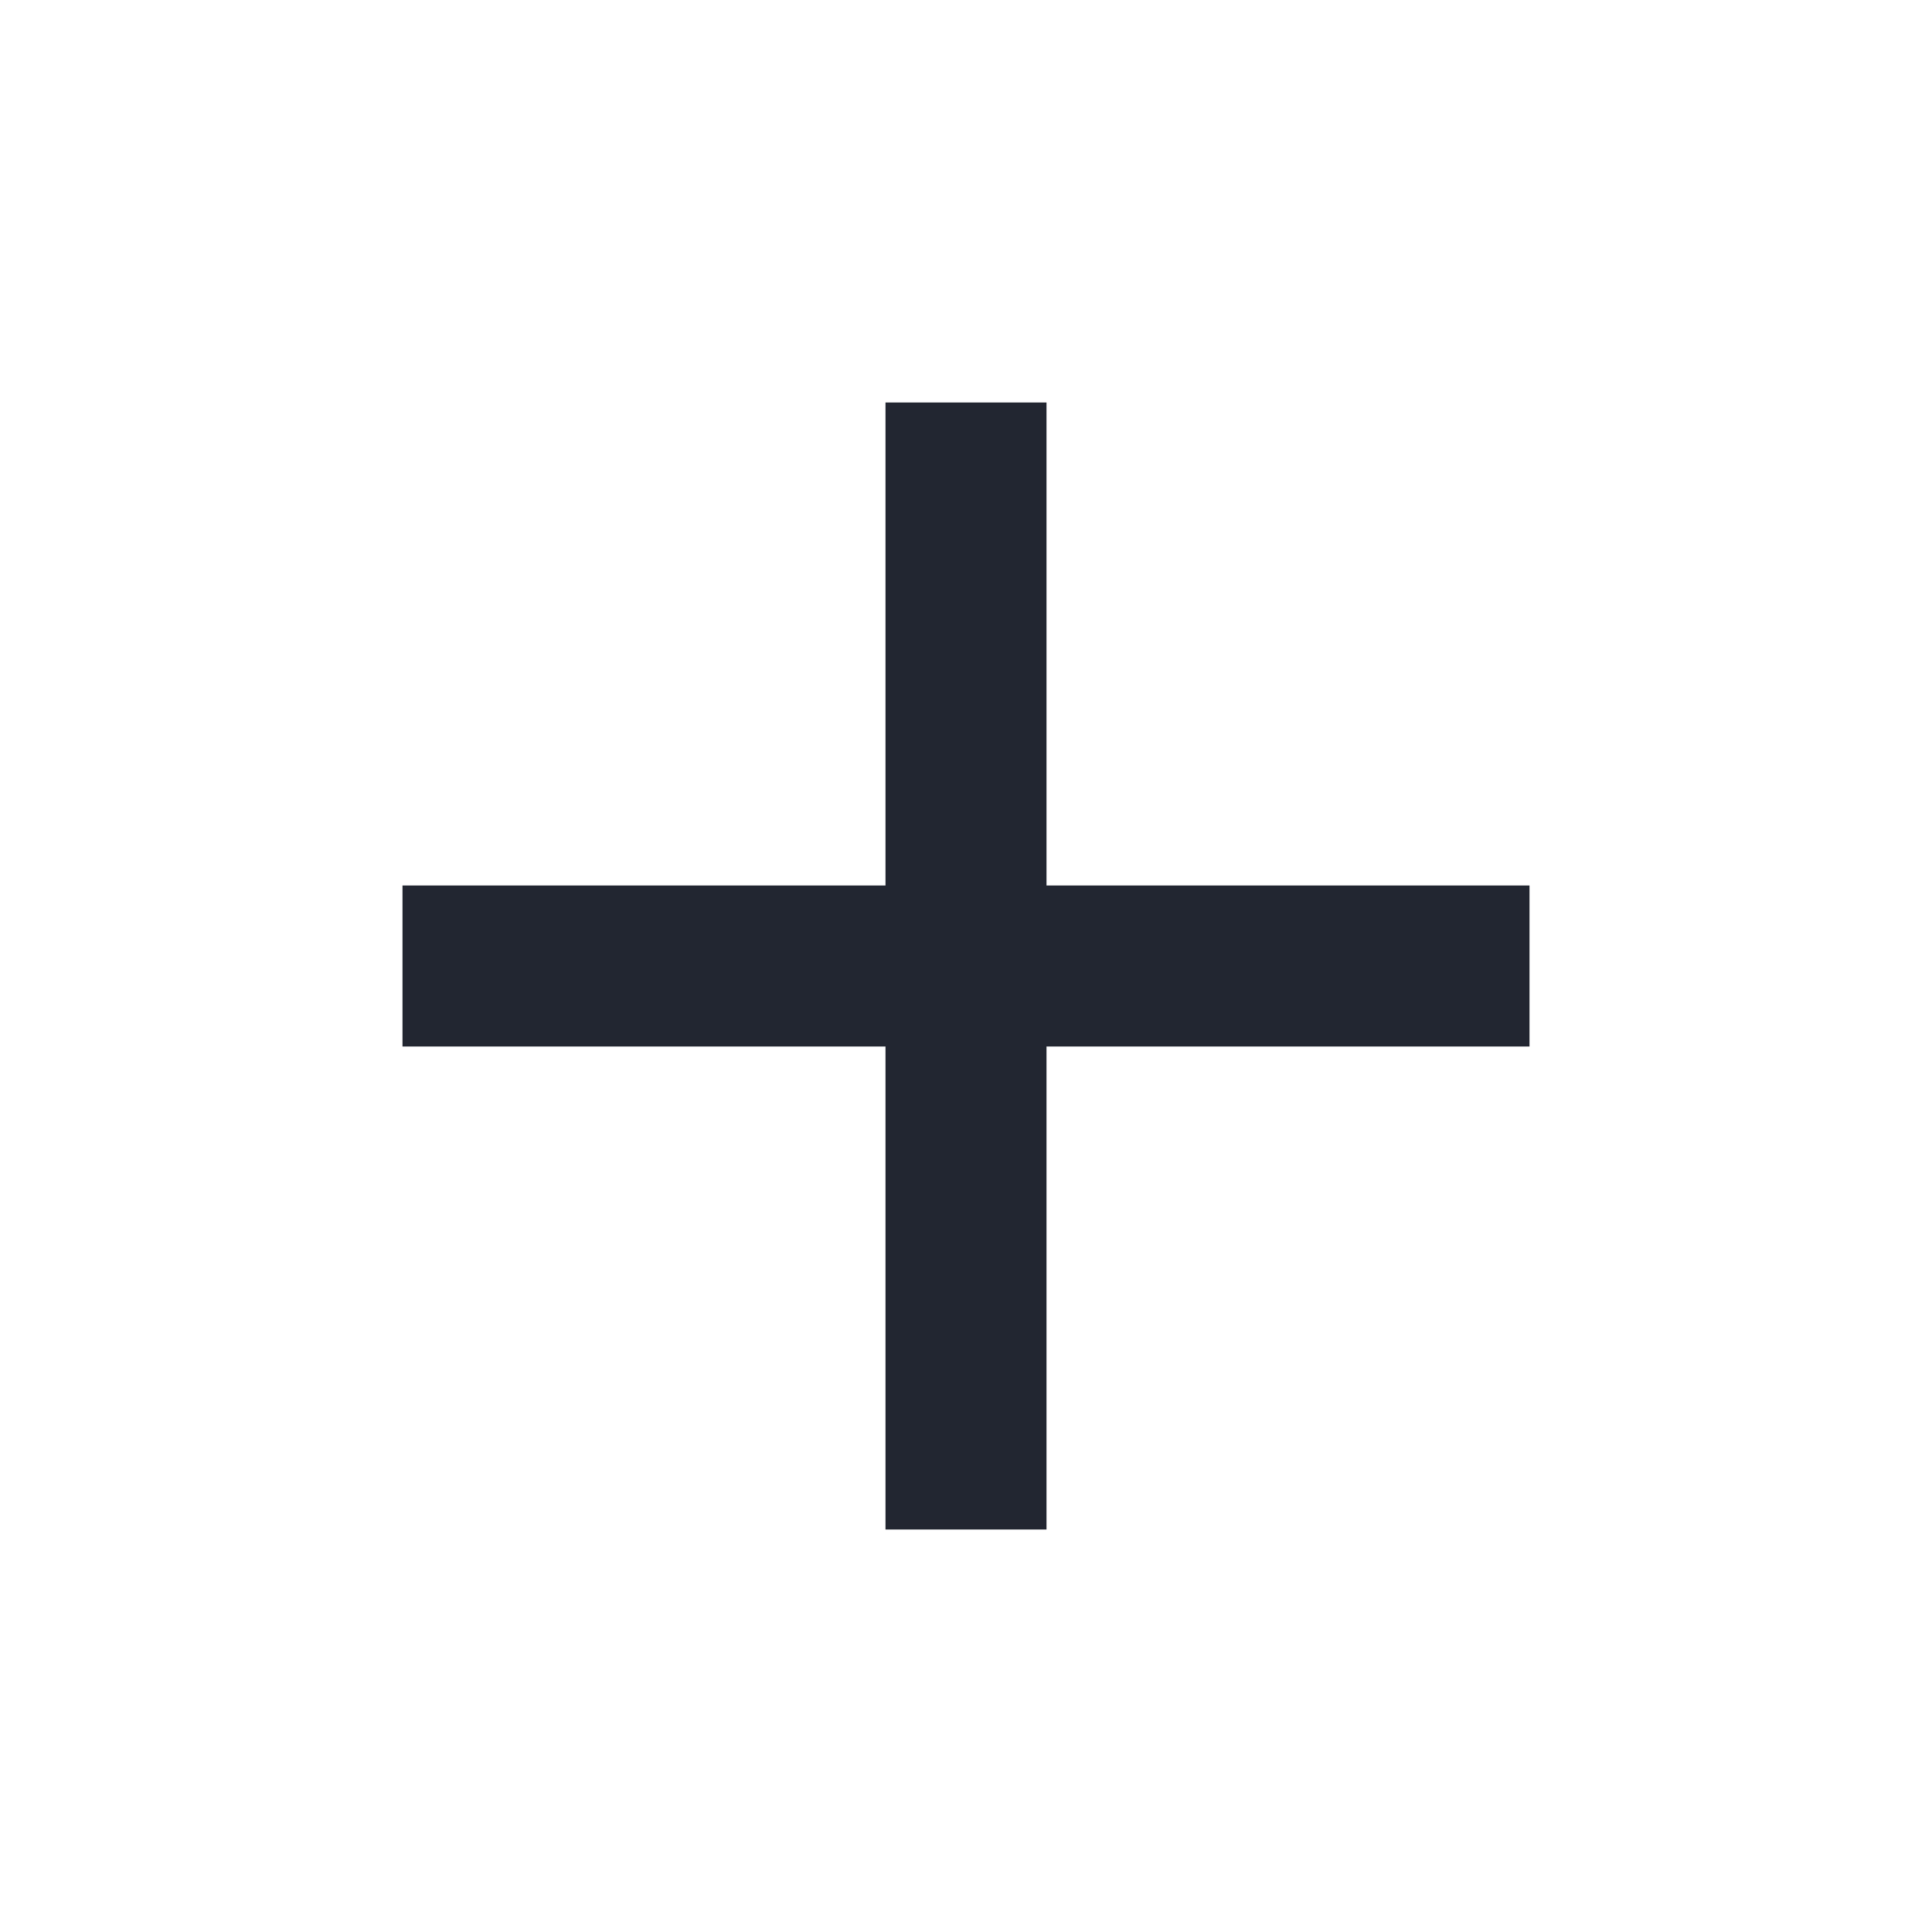
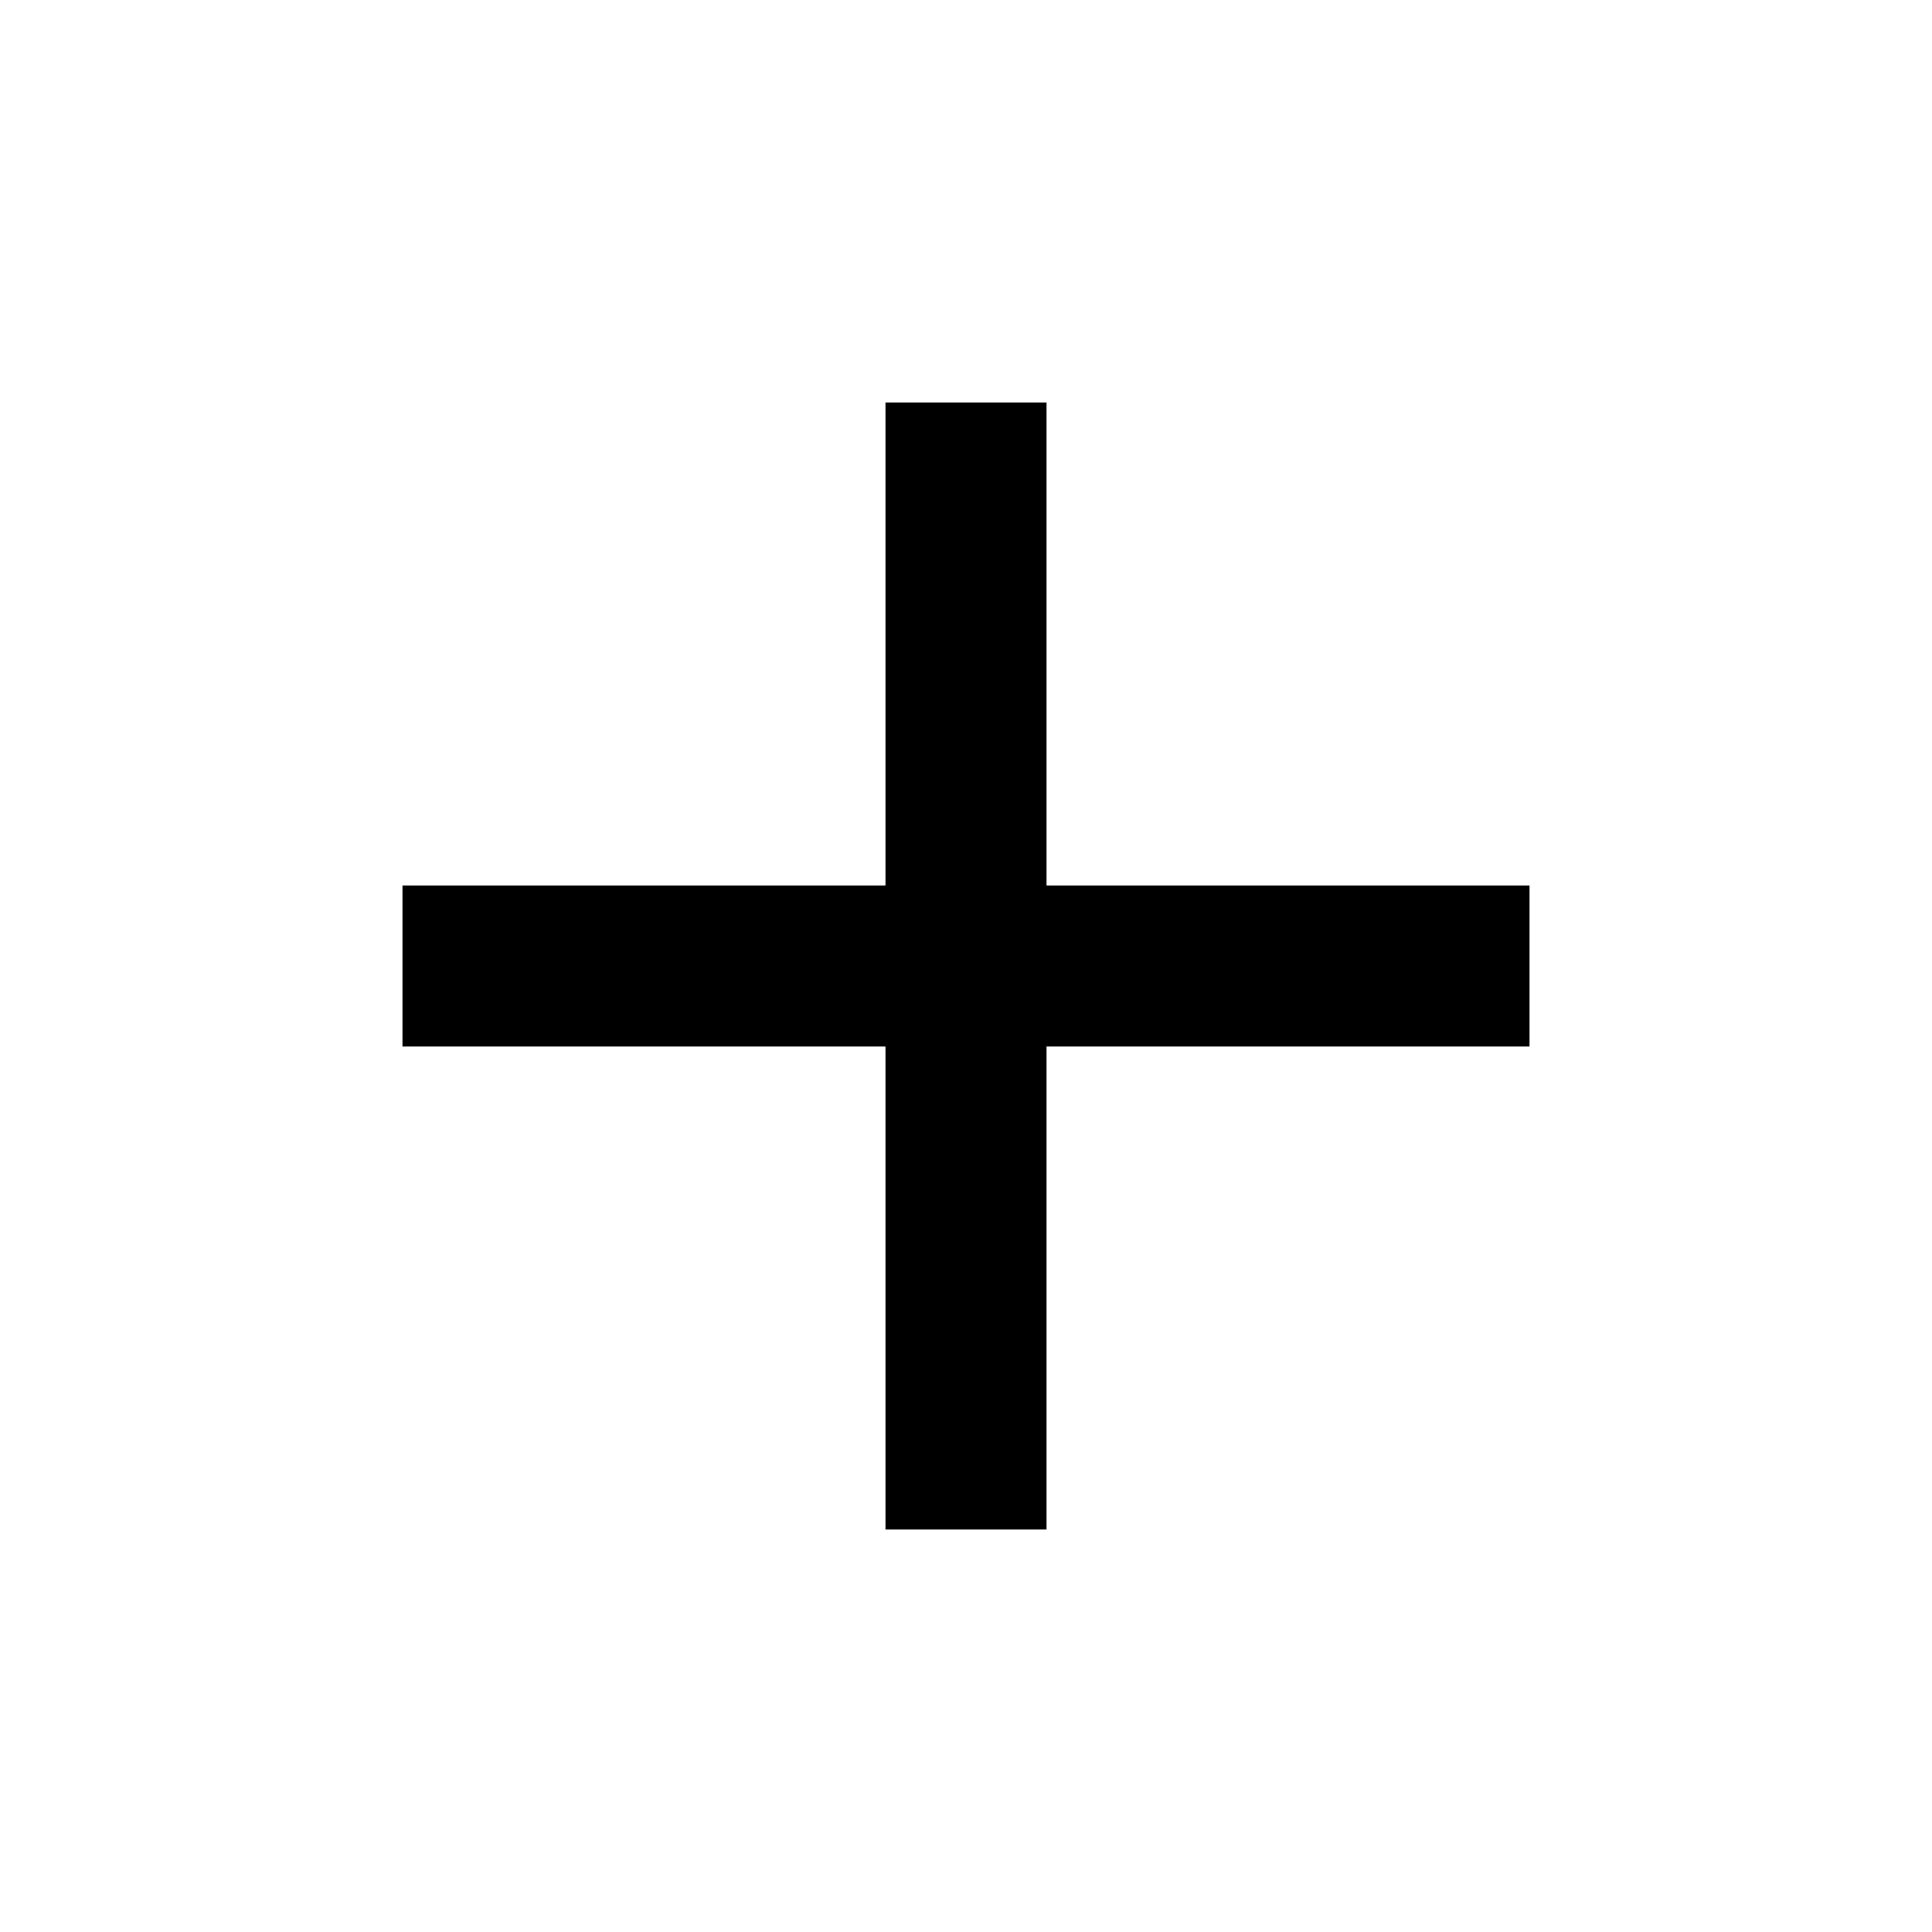
- <svg xmlns="http://www.w3.org/2000/svg" width="24" height="24" viewBox="0 0 24 24" fill="none">
-   <path d="M11 13H5V11H11V5H13V11H19V13H13V19H11V13Z" fill="#222631" />
+ <svg xmlns="http://www.w3.org/2000/svg" viewBox="0 0 24 24" fill="none">
+   <path d="M11 13H5V11H11V5H13V11H19V13H13V19H11V13Z" fill="currentColor" />
</svg>
